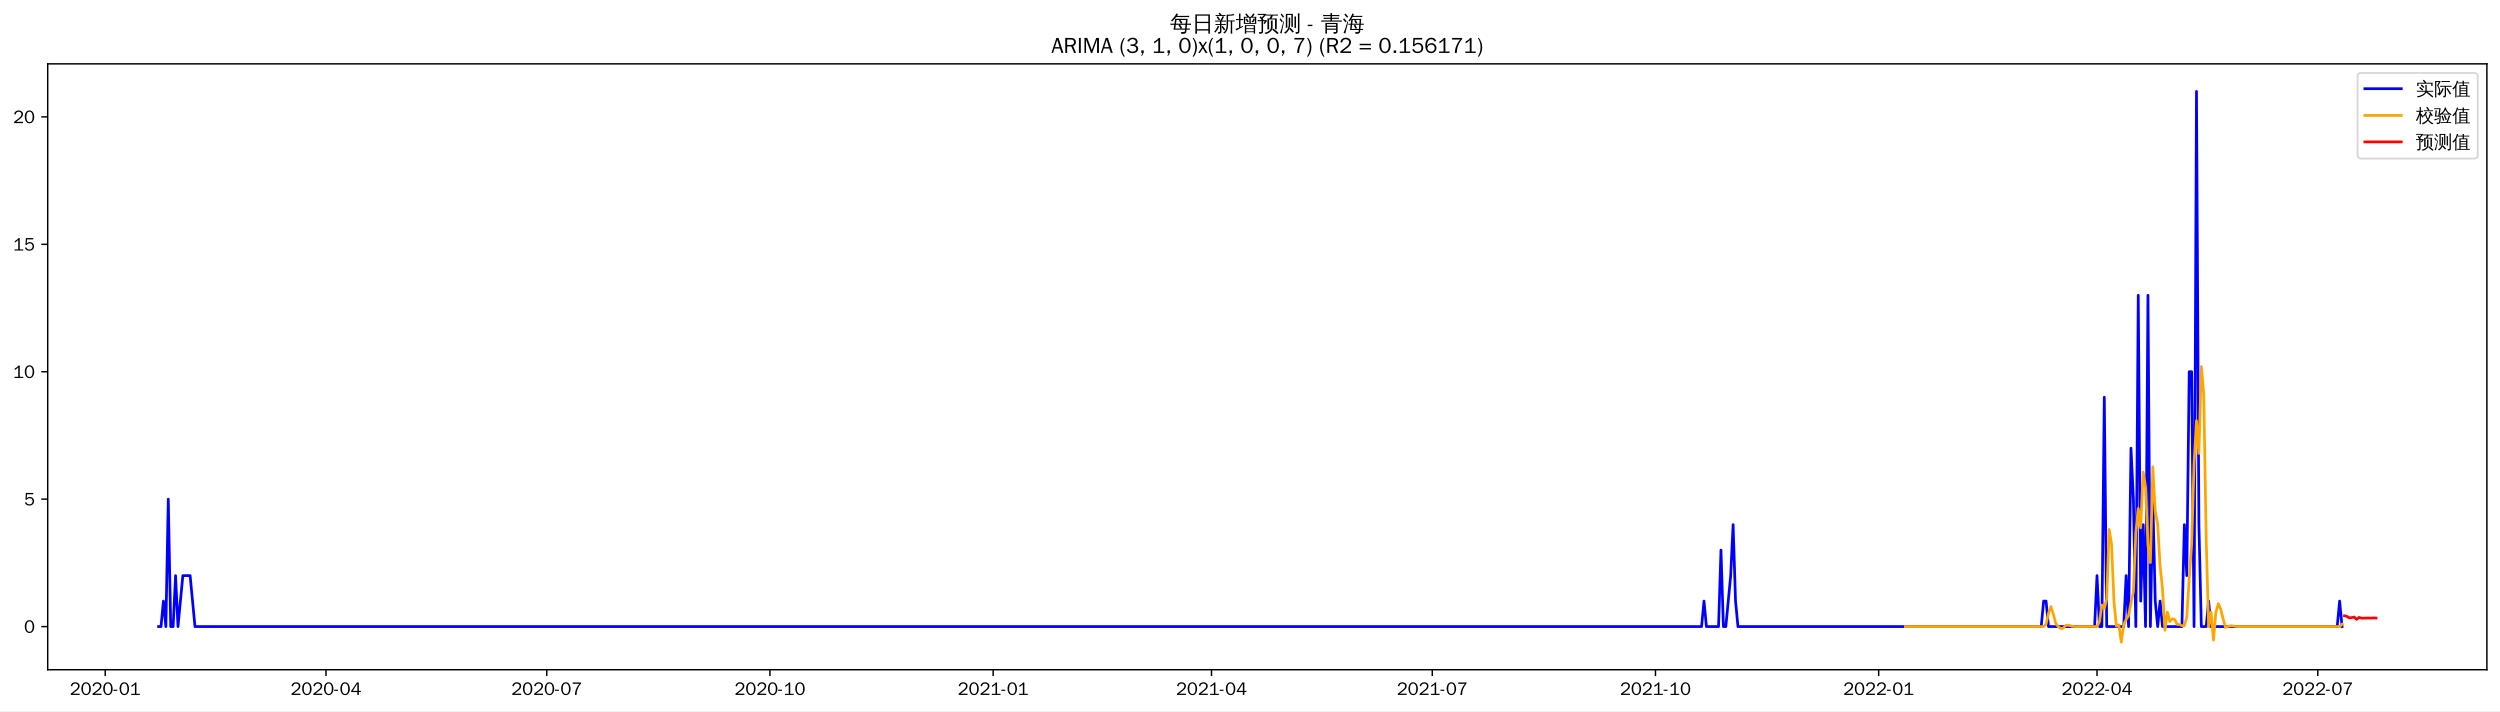
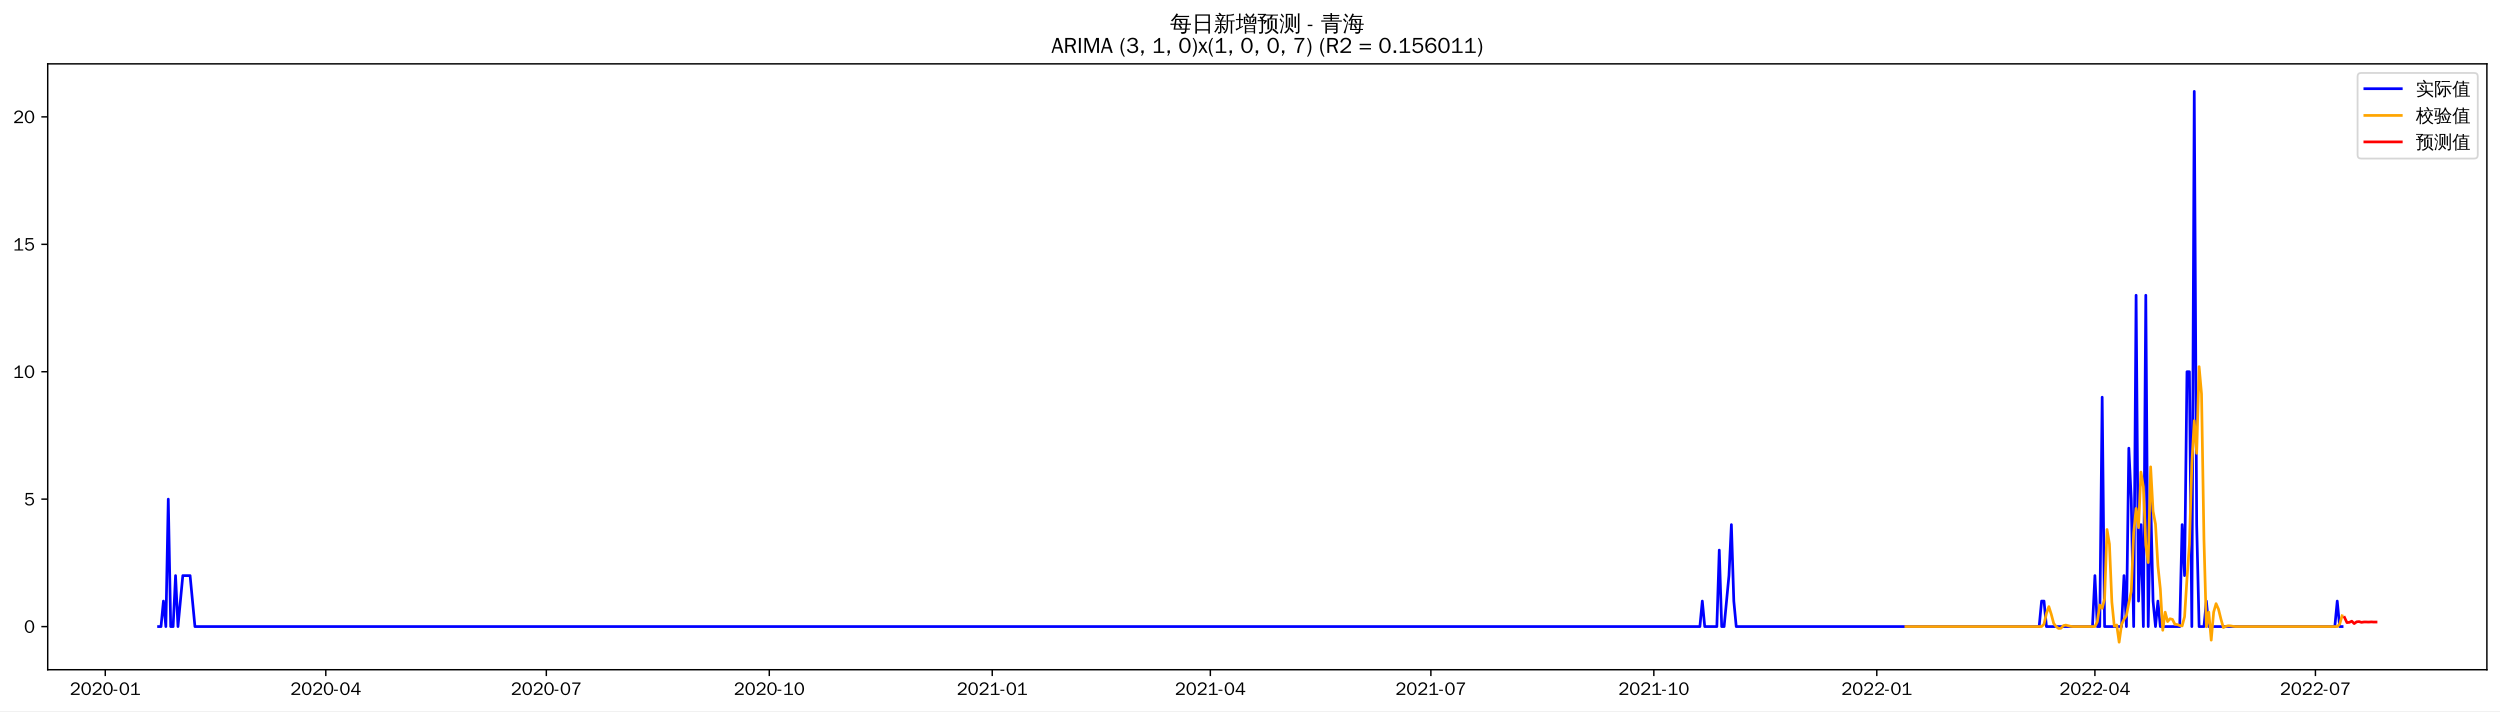
<svg xmlns="http://www.w3.org/2000/svg" xmlns:xlink="http://www.w3.org/1999/xlink" width="1372.594pt" height="390.418pt" viewBox="0 0 1372.594 390.418" version="1.1">
  <defs>
    <style type="text/css">*{stroke-linejoin: round; stroke-linecap: butt}</style>
  </defs>
  <g id="figure_1">
    <g id="patch_1">
      <path d="M 0 390.418  L 1372.594 390.418  L 1372.594 -0  L 0 -0  z " style="fill: #ffffff" />
    </g>
    <g id="axes_1">
      <g id="patch_2">
        <path d="M 26.194 367.701  L 1365.394 367.701  L 1365.394 35.061  L 26.194 35.061  z " style="fill: #ffffff" />
      </g>
      <g id="matplotlib.axis_1">
        <g id="xtick_1">
          <g id="line2d_1">
            <defs>
-               <path id="m116f54999b" d="M 0 0  L 0 3.5  " style="stroke: #000000; stroke-width: 0.8" />
+               <path id="m287ad4d86f" d="M 0 0  L 0 3.5  " style="stroke: #000000; stroke-width: 0.8" />
            </defs>
            <g>
-               <use xlink:href="#m116f54999b" x="57.762" y="367.701" style="stroke: #000000; stroke-width: 0.8" />
+               <use xlink:href="#m287ad4d86f" x="57.794" y="367.701" style="stroke: #000000; stroke-width: 0.8" />
            </g>
          </g>
          <g id="text_1">
-             <g transform="translate(38.27248 381.5573)scale(0.1 -0.1)">
+             <g transform="translate(38.3045 381.5573)scale(0.1 -0.1)">
              <defs>
                <path id="WenQuanYiZenHei-32" d="M 3488 0  L 369 0  L 369 456  L 2150 1850  Q 2931 2463 2931 3144  Q 2931 3619 2488 3863  Q 2231 4013 1931 4013  Q 1425 4013 1113 3619  Q 894 3356 881 3013  L 369 3169  Q 531 3981 1213 4300  Q 1544 4456 1950 4456  Q 2631 4456 3088 4044  L 3225 3888  L 3350 3706  Q 3481 3444 3481 3144  Q 3481 2313 2519 1569  L 1069 456  L 3488 456  L 3488 0  z " transform="scale(0.015625)" />
                <path id="WenQuanYiZenHei-30" d="M 3581 2175  Q 3581 1288 3169 638  Q 2713 -63 1938 -63  Q 1025 -63 563 831  Q 256 1425 256 2188  Q 256 3188 700 3819  Q 1138 4456 1888 4456  Q 2863 4456 3306 3500  Q 3581 2925 3581 2175  z M 3019 2100  Q 3019 3356 2500 3806  L 2350 3919  Q 2144 4031 1888 4031  Q 1100 4031 888 2956  Q 819 2625 819 2225  Q 819 1013 1338 569  Q 1588 356 1938 356  Q 2675 356 2925 1294  Q 3019 1663 3019 2100  z " transform="scale(0.015625)" />
                <path id="WenQuanYiZenHei-2d" d="M 1363 1444  L 0 1444  L 0 1844  L 1363 1844  L 1363 1444  z " transform="scale(0.015625)" />
                <path id="WenQuanYiZenHei-31" d="M 3556 0  L 488 0  L 488 406  L 1800 406  L 1800 3725  Q 1231 3125 588 2788  L 588 3338  Q 1456 3781 1931 4388  L 2331 4388  L 2331 406  L 3556 406  L 3556 0  z " transform="scale(0.015625)" />
              </defs>
              <use xlink:href="#WenQuanYiZenHei-32" />
              <use xlink:href="#WenQuanYiZenHei-30" x="59.961" />
              <use xlink:href="#WenQuanYiZenHei-32" x="119.922" />
              <use xlink:href="#WenQuanYiZenHei-30" x="179.883" />
              <use xlink:href="#WenQuanYiZenHei-2d" x="239.844" />
              <use xlink:href="#WenQuanYiZenHei-30" x="269.824" />
              <use xlink:href="#WenQuanYiZenHei-31" x="329.785" />
            </g>
          </g>
        </g>
        <g id="xtick_2">
          <g id="line2d_2">
            <g>
-               <use xlink:href="#m116f54999b" x="178.975" y="367.701" style="stroke: #000000; stroke-width: 0.8" />
+               <use xlink:href="#m287ad4d86f" x="178.875" y="367.701" style="stroke: #000000; stroke-width: 0.8" />
            </g>
          </g>
          <g id="text_2">
-             <g transform="translate(159.4851 381.5573)scale(0.1 -0.1)">
+             <g transform="translate(159.3847 381.5573)scale(0.1 -0.1)">
              <defs>
                <path id="WenQuanYiZenHei-34" d="M 3631 1025  L 2913 1025  L 2913 0  L 2381 0  L 2381 1025  L 219 1025  L 219 1388  L 2225 4388  L 2913 4388  L 2913 1444  L 3631 1444  L 3631 1025  z M 2381 1444  L 2381 3963  L 788 1444  L 2381 1444  z " transform="scale(0.015625)" />
              </defs>
              <use xlink:href="#WenQuanYiZenHei-32" />
              <use xlink:href="#WenQuanYiZenHei-30" x="59.961" />
              <use xlink:href="#WenQuanYiZenHei-32" x="119.922" />
              <use xlink:href="#WenQuanYiZenHei-30" x="179.883" />
              <use xlink:href="#WenQuanYiZenHei-2d" x="239.844" />
              <use xlink:href="#WenQuanYiZenHei-30" x="269.824" />
              <use xlink:href="#WenQuanYiZenHei-34" x="329.785" />
            </g>
          </g>
        </g>
        <g id="xtick_3">
          <g id="line2d_3">
            <g>
-               <use xlink:href="#m116f54999b" x="300.188" y="367.701" style="stroke: #000000; stroke-width: 0.8" />
+               <use xlink:href="#m287ad4d86f" x="299.955" y="367.701" style="stroke: #000000; stroke-width: 0.8" />
            </g>
          </g>
          <g id="text_3">
-             <g transform="translate(280.6978 381.5573)scale(0.1 -0.1)">
+             <g transform="translate(280.4649 381.5573)scale(0.1 -0.1)">
              <defs>
                <path id="WenQuanYiZenHei-37" d="M 3400 4056  Q 1838 2175 1838 0  L 1275 0  Q 1269 1438 2056 2825  Q 2381 3400 2825 3913  L 444 3913  L 500 4388  L 3400 4388  L 3400 4056  z " transform="scale(0.015625)" />
              </defs>
              <use xlink:href="#WenQuanYiZenHei-32" />
              <use xlink:href="#WenQuanYiZenHei-30" x="59.961" />
              <use xlink:href="#WenQuanYiZenHei-32" x="119.922" />
              <use xlink:href="#WenQuanYiZenHei-30" x="179.883" />
              <use xlink:href="#WenQuanYiZenHei-2d" x="239.844" />
              <use xlink:href="#WenQuanYiZenHei-30" x="269.824" />
              <use xlink:href="#WenQuanYiZenHei-37" x="329.785" />
            </g>
          </g>
        </g>
        <g id="xtick_4">
          <g id="line2d_4">
            <g>
-               <use xlink:href="#m116f54999b" x="422.732" y="367.701" style="stroke: #000000; stroke-width: 0.8" />
+               <use xlink:href="#m287ad4d86f" x="422.365" y="367.701" style="stroke: #000000; stroke-width: 0.8" />
            </g>
          </g>
          <g id="text_4">
-             <g transform="translate(403.2424 381.5573)scale(0.1 -0.1)">
+             <g transform="translate(402.8756 381.5573)scale(0.1 -0.1)">
              <use xlink:href="#WenQuanYiZenHei-32" />
              <use xlink:href="#WenQuanYiZenHei-30" x="59.961" />
              <use xlink:href="#WenQuanYiZenHei-32" x="119.922" />
              <use xlink:href="#WenQuanYiZenHei-30" x="179.883" />
              <use xlink:href="#WenQuanYiZenHei-2d" x="239.844" />
              <use xlink:href="#WenQuanYiZenHei-31" x="269.824" />
              <use xlink:href="#WenQuanYiZenHei-30" x="329.785" />
            </g>
          </g>
        </g>
        <g id="xtick_5">
          <g id="line2d_5">
            <g>
-               <use xlink:href="#m116f54999b" x="545.277" y="367.701" style="stroke: #000000; stroke-width: 0.8" />
+               <use xlink:href="#m287ad4d86f" x="544.776" y="367.701" style="stroke: #000000; stroke-width: 0.8" />
            </g>
          </g>
          <g id="text_5">
-             <g transform="translate(525.7871 381.5573)scale(0.1 -0.1)">
+             <g transform="translate(525.2863 381.5573)scale(0.1 -0.1)">
              <use xlink:href="#WenQuanYiZenHei-32" />
              <use xlink:href="#WenQuanYiZenHei-30" x="59.961" />
              <use xlink:href="#WenQuanYiZenHei-32" x="119.922" />
              <use xlink:href="#WenQuanYiZenHei-31" x="179.883" />
              <use xlink:href="#WenQuanYiZenHei-2d" x="239.844" />
              <use xlink:href="#WenQuanYiZenHei-30" x="269.824" />
              <use xlink:href="#WenQuanYiZenHei-31" x="329.785" />
            </g>
          </g>
        </g>
        <g id="xtick_6">
          <g id="line2d_6">
            <g>
-               <use xlink:href="#m116f54999b" x="665.158" y="367.701" style="stroke: #000000; stroke-width: 0.8" />
+               <use xlink:href="#m287ad4d86f" x="664.526" y="367.701" style="stroke: #000000; stroke-width: 0.8" />
            </g>
          </g>
          <g id="text_6">
-             <g transform="translate(645.6677 381.5573)scale(0.1 -0.1)">
+             <g transform="translate(645.0359 381.5573)scale(0.1 -0.1)">
              <use xlink:href="#WenQuanYiZenHei-32" />
              <use xlink:href="#WenQuanYiZenHei-30" x="59.961" />
              <use xlink:href="#WenQuanYiZenHei-32" x="119.922" />
              <use xlink:href="#WenQuanYiZenHei-31" x="179.883" />
              <use xlink:href="#WenQuanYiZenHei-2d" x="239.844" />
              <use xlink:href="#WenQuanYiZenHei-30" x="269.824" />
              <use xlink:href="#WenQuanYiZenHei-34" x="329.785" />
            </g>
          </g>
        </g>
        <g id="xtick_7">
          <g id="line2d_7">
            <g>
-               <use xlink:href="#m116f54999b" x="786.37" y="367.701" style="stroke: #000000; stroke-width: 0.8" />
+               <use xlink:href="#m287ad4d86f" x="785.606" y="367.701" style="stroke: #000000; stroke-width: 0.8" />
            </g>
          </g>
          <g id="text_7">
-             <g transform="translate(766.8804 381.5573)scale(0.1 -0.1)">
+             <g transform="translate(766.1161 381.5573)scale(0.1 -0.1)">
              <use xlink:href="#WenQuanYiZenHei-32" />
              <use xlink:href="#WenQuanYiZenHei-30" x="59.961" />
              <use xlink:href="#WenQuanYiZenHei-32" x="119.922" />
              <use xlink:href="#WenQuanYiZenHei-31" x="179.883" />
              <use xlink:href="#WenQuanYiZenHei-2d" x="239.844" />
              <use xlink:href="#WenQuanYiZenHei-30" x="269.824" />
              <use xlink:href="#WenQuanYiZenHei-37" x="329.785" />
            </g>
          </g>
        </g>
        <g id="xtick_8">
          <g id="line2d_8">
            <g>
-               <use xlink:href="#m116f54999b" x="908.915" y="367.701" style="stroke: #000000; stroke-width: 0.8" />
+               <use xlink:href="#m287ad4d86f" x="908.017" y="367.701" style="stroke: #000000; stroke-width: 0.8" />
            </g>
          </g>
          <g id="text_8">
-             <g transform="translate(889.4251 381.5573)scale(0.1 -0.1)">
+             <g transform="translate(888.5269 381.5573)scale(0.1 -0.1)">
              <use xlink:href="#WenQuanYiZenHei-32" />
              <use xlink:href="#WenQuanYiZenHei-30" x="59.961" />
              <use xlink:href="#WenQuanYiZenHei-32" x="119.922" />
              <use xlink:href="#WenQuanYiZenHei-31" x="179.883" />
              <use xlink:href="#WenQuanYiZenHei-2d" x="239.844" />
              <use xlink:href="#WenQuanYiZenHei-31" x="269.824" />
              <use xlink:href="#WenQuanYiZenHei-30" x="329.785" />
            </g>
          </g>
        </g>
        <g id="xtick_9">
          <g id="line2d_9">
            <g>
-               <use xlink:href="#m116f54999b" x="1031.46" y="367.701" style="stroke: #000000; stroke-width: 0.8" />
+               <use xlink:href="#m287ad4d86f" x="1030.427" y="367.701" style="stroke: #000000; stroke-width: 0.8" />
            </g>
          </g>
          <g id="text_9">
-             <g transform="translate(1011.97 381.5573)scale(0.1 -0.1)">
+             <g transform="translate(1010.938 381.5573)scale(0.1 -0.1)">
              <use xlink:href="#WenQuanYiZenHei-32" />
              <use xlink:href="#WenQuanYiZenHei-30" x="59.961" />
              <use xlink:href="#WenQuanYiZenHei-32" x="119.922" />
              <use xlink:href="#WenQuanYiZenHei-32" x="179.883" />
              <use xlink:href="#WenQuanYiZenHei-2d" x="239.844" />
              <use xlink:href="#WenQuanYiZenHei-30" x="269.824" />
              <use xlink:href="#WenQuanYiZenHei-31" x="329.785" />
            </g>
          </g>
        </g>
        <g id="xtick_10">
          <g id="line2d_10">
            <g>
-               <use xlink:href="#m116f54999b" x="1151.34" y="367.701" style="stroke: #000000; stroke-width: 0.8" />
+               <use xlink:href="#m287ad4d86f" x="1150.177" y="367.701" style="stroke: #000000; stroke-width: 0.8" />
            </g>
          </g>
          <g id="text_10">
-             <g transform="translate(1131.85 381.5573)scale(0.1 -0.1)">
+             <g transform="translate(1130.687 381.5573)scale(0.1 -0.1)">
              <use xlink:href="#WenQuanYiZenHei-32" />
              <use xlink:href="#WenQuanYiZenHei-30" x="59.961" />
              <use xlink:href="#WenQuanYiZenHei-32" x="119.922" />
              <use xlink:href="#WenQuanYiZenHei-32" x="179.883" />
              <use xlink:href="#WenQuanYiZenHei-2d" x="239.844" />
              <use xlink:href="#WenQuanYiZenHei-30" x="269.824" />
              <use xlink:href="#WenQuanYiZenHei-34" x="329.785" />
            </g>
          </g>
        </g>
        <g id="xtick_11">
          <g id="line2d_11">
            <g>
-               <use xlink:href="#m116f54999b" x="1272.553" y="367.701" style="stroke: #000000; stroke-width: 0.8" />
+               <use xlink:href="#m287ad4d86f" x="1271.257" y="367.701" style="stroke: #000000; stroke-width: 0.8" />
            </g>
          </g>
          <g id="text_11">
-             <g transform="translate(1253.063 381.5573)scale(0.1 -0.1)">
+             <g transform="translate(1251.767 381.5573)scale(0.1 -0.1)">
              <use xlink:href="#WenQuanYiZenHei-32" />
              <use xlink:href="#WenQuanYiZenHei-30" x="59.961" />
              <use xlink:href="#WenQuanYiZenHei-32" x="119.922" />
              <use xlink:href="#WenQuanYiZenHei-32" x="179.883" />
              <use xlink:href="#WenQuanYiZenHei-2d" x="239.844" />
              <use xlink:href="#WenQuanYiZenHei-30" x="269.824" />
              <use xlink:href="#WenQuanYiZenHei-37" x="329.785" />
            </g>
          </g>
        </g>
      </g>
      <g id="matplotlib.axis_2">
        <g id="ytick_1">
          <g id="line2d_12">
            <defs>
-               <path id="mc2b84620db" d="M 0 0  L -3.5 0  " style="stroke: #000000; stroke-width: 0.8" />
+               <path id="me80c354bce" d="M 0 0  L -3.5 0  " style="stroke: #000000; stroke-width: 0.8" />
            </defs>
            <g>
-               <use xlink:href="#mc2b84620db" x="26.194" y="344.018" style="stroke: #000000; stroke-width: 0.8" />
+               <use xlink:href="#me80c354bce" x="26.194" y="344.014" style="stroke: #000000; stroke-width: 0.8" />
            </g>
          </g>
          <g id="text_12">
-             <g transform="translate(13.19688 347.4458)scale(0.1 -0.1)">
+             <g transform="translate(13.19688 347.4418)scale(0.1 -0.1)">
              <use xlink:href="#WenQuanYiZenHei-30" />
            </g>
          </g>
        </g>
        <g id="ytick_2">
          <g id="line2d_13">
            <g>
-               <use xlink:href="#mc2b84620db" x="26.194" y="274.057" style="stroke: #000000; stroke-width: 0.8" />
+               <use xlink:href="#me80c354bce" x="26.194" y="274.053" style="stroke: #000000; stroke-width: 0.8" />
            </g>
          </g>
          <g id="text_13">
-             <g transform="translate(13.19688 277.4847)scale(0.1 -0.1)">
+             <g transform="translate(13.19688 277.4816)scale(0.1 -0.1)">
              <defs>
                <path id="WenQuanYiZenHei-35" d="M 3531 1488  Q 3531 688 2913 250  Q 2456 -63 1844 -63  Q 1175 -63 706 350  Q 413 613 306 975  L 781 1131  Q 1000 538 1569 406  Q 1706 369 1856 369  Q 2550 369 2850 869  Q 3000 1131 3000 1494  Q 3000 2056 2581 2356  Q 2319 2538 1969 2538  Q 1400 2538 1031 2075  Q 981 2013 938 1938  L 500 2031  L 644 4388  L 3244 4388  L 3200 3919  L 1044 3919  L 950 2500  Q 1431 2975 2006 2975  Q 2713 2975 3163 2475  Q 3531 2063 3531 1488  z " transform="scale(0.015625)" />
              </defs>
              <use xlink:href="#WenQuanYiZenHei-35" />
            </g>
          </g>
        </g>
        <g id="ytick_3">
          <g id="line2d_14">
            <g>
-               <use xlink:href="#mc2b84620db" x="26.194" y="204.095" style="stroke: #000000; stroke-width: 0.8" />
+               <use xlink:href="#me80c354bce" x="26.194" y="204.093" style="stroke: #000000; stroke-width: 0.8" />
            </g>
          </g>
          <g id="text_14">
-             <g transform="translate(7.2 207.5236)scale(0.1 -0.1)">
+             <g transform="translate(7.2 207.5215)scale(0.1 -0.1)">
              <use xlink:href="#WenQuanYiZenHei-31" />
              <use xlink:href="#WenQuanYiZenHei-30" x="59.961" />
            </g>
          </g>
        </g>
        <g id="ytick_4">
          <g id="line2d_15">
            <g>
-               <use xlink:href="#mc2b84620db" x="26.194" y="134.134" style="stroke: #000000; stroke-width: 0.8" />
+               <use xlink:href="#me80c354bce" x="26.194" y="134.133" style="stroke: #000000; stroke-width: 0.8" />
            </g>
          </g>
          <g id="text_15">
-             <g transform="translate(7.2 137.5624)scale(0.1 -0.1)">
+             <g transform="translate(7.2 137.5613)scale(0.1 -0.1)">
              <use xlink:href="#WenQuanYiZenHei-31" />
              <use xlink:href="#WenQuanYiZenHei-35" x="59.961" />
            </g>
          </g>
        </g>
        <g id="ytick_5">
          <g id="line2d_16">
            <g>
-               <use xlink:href="#mc2b84620db" x="26.194" y="64.173" style="stroke: #000000; stroke-width: 0.8" />
+               <use xlink:href="#me80c354bce" x="26.194" y="64.173" style="stroke: #000000; stroke-width: 0.8" />
            </g>
          </g>
          <g id="text_16">
-             <g transform="translate(7.2 67.60135)scale(0.1 -0.1)">
+             <g transform="translate(7.2 67.60116)scale(0.1 -0.1)">
              <use xlink:href="#WenQuanYiZenHei-32" />
              <use xlink:href="#WenQuanYiZenHei-30" x="59.961" />
            </g>
          </g>
        </g>
      </g>
      <g id="line2d_17">
-         <path d="M 87.066 344.018  L 88.398 344.018  L 89.73 330.025  L 91.062 344.018  L 92.395 274.057  L 93.727 344.018  L 95.059 344.018  L 96.391 316.033  L 97.723 344.018  L 100.387 316.033  L 104.383 316.033  L 107.047 344.018  L 934.223 344.018  L 935.555 330.025  L 936.887 344.018  L 943.547 344.018  L 944.879 302.041  L 946.211 344.018  L 947.543 344.018  L 950.207 316.033  L 951.539 288.049  L 952.871 330.025  L 954.203 344.018  L 1120.704 344.018  L 1122.036 330.025  L 1123.368 330.025  L 1124.7 344.018  L 1150.008 344.018  L 1151.34 316.033  L 1152.672 344.018  L 1154.004 344.018  L 1155.336 218.088  L 1156.668 344.018  L 1165.992 344.018  L 1167.324 316.033  L 1168.656 344.018  L 1169.988 246.072  L 1171.32 274.057  L 1172.652 344.018  L 1173.984 162.119  L 1175.316 330.025  L 1176.648 288.049  L 1177.98 344.018  L 1179.312 162.119  L 1180.644 344.018  L 1181.976 274.057  L 1183.308 330.025  L 1184.64 344.018  L 1185.972 330.025  L 1187.304 344.018  L 1197.96 344.018  L 1199.292 288.049  L 1200.624 316.033  L 1201.956 204.095  L 1203.288 204.095  L 1204.62 344.018  L 1205.952 50.181  L 1207.284 288.049  L 1208.617 344.018  L 1211.281 344.018  L 1212.613 330.025  L 1213.945 344.018  L 1283.209 344.018  L 1284.541 330.025  L 1285.873 344.018  L 1285.873 344.018  " clip-path="url(#p5e2717c77d)" style="fill: none; stroke: #0000ff; stroke-width: 1.5; stroke-linecap: square" />
+         <path d="M 87.066 344.014  L 88.397 344.014  L 89.728 330.022  L 91.058 344.014  L 92.389 274.053  L 93.719 344.014  L 95.05 344.014  L 96.38 316.03  L 97.711 344.014  L 100.372 316.03  L 104.364 316.03  L 107.025 344.014  L 933.297 344.014  L 934.628 330.022  L 935.958 344.014  L 942.611 344.014  L 943.942 302.038  L 945.272 344.014  L 946.603 344.014  L 949.264 316.03  L 950.594 288.046  L 951.925 330.022  L 953.255 344.014  L 1119.574 344.014  L 1120.905 330.022  L 1122.235 330.022  L 1123.566 344.014  L 1148.847 344.014  L 1150.177 316.03  L 1151.508 344.014  L 1152.838 344.014  L 1154.169 218.085  L 1155.499 344.014  L 1164.813 344.014  L 1166.144 316.03  L 1167.474 344.014  L 1168.805 246.069  L 1170.135 274.053  L 1171.466 344.014  L 1172.796 162.117  L 1174.127 330.022  L 1175.458 288.046  L 1176.788 344.014  L 1178.119 162.117  L 1179.449 344.014  L 1180.78 274.053  L 1182.11 330.022  L 1183.441 344.014  L 1184.771 330.022  L 1186.102 344.014  L 1196.746 344.014  L 1198.077 288.046  L 1199.407 316.03  L 1200.738 204.093  L 1202.069 204.093  L 1203.399 344.014  L 1204.73 50.181  L 1206.06 288.046  L 1207.391 344.014  L 1210.052 344.014  L 1211.382 330.022  L 1212.713 344.014  L 1281.902 344.014  L 1283.232 330.022  L 1284.563 344.014  L 1285.893 344.014  L 1285.893 344.014  " clip-path="url(#p33cb8a8ecb)" style="fill: none; stroke: #0000ff; stroke-width: 1.5; stroke-linecap: square" />
      </g>
      <g id="line2d_18">
-         <path d="M 1046.112 344.018  L 1122.036 344.018  L 1123.368 342.706  L 1124.7 336.779  L 1126.032 333.058  L 1127.364 337.264  L 1128.696 342.296  L 1130.028 344.018  L 1131.36 345.052  L 1132.692 344.955  L 1134.024 343.483  L 1135.356 343.208  L 1138.02 343.89  L 1139.352 344.018  L 1151.34 344.018  L 1152.672 341.394  L 1154.004 332.165  L 1155.336 333.952  L 1156.668 328.77  L 1158 290.68  L 1159.332 298.723  L 1160.664 330.594  L 1161.996 343.824  L 1163.328 343.142  L 1164.66 352.581  L 1165.992 342.891  L 1167.324 340.076  L 1168.656 338.047  L 1169.988 331.02  L 1171.32 324.77  L 1172.652 292.531  L 1173.984 279.156  L 1175.316 289.752  L 1176.648 259.124  L 1177.98 267.224  L 1179.312 299.265  L 1180.644 308.861  L 1181.976 256.284  L 1183.308 280.683  L 1184.64 287.72  L 1185.972 310.637  L 1187.304 323.405  L 1188.636 346.036  L 1189.968 336.109  L 1191.3 341.264  L 1192.632 339.731  L 1193.964 340.077  L 1195.296 342.754  L 1196.628 342.913  L 1197.96 343.452  L 1199.292 343.646  L 1200.624 338.644  L 1201.956 317.688  L 1203.288 298.916  L 1204.62 254.685  L 1205.952 230.983  L 1207.284 248.931  L 1208.617 201.239  L 1209.949 216.304  L 1211.281 296.135  L 1212.613 344.141  L 1213.945 336.103  L 1215.277 351.454  L 1216.609 336.094  L 1217.941 331.438  L 1219.273 334.454  L 1220.605 339.858  L 1221.937 344.543  L 1223.269 343.921  L 1224.601 343.58  L 1225.933 343.646  L 1227.265 343.89  L 1228.597 344.018  L 1284.541 344.018  L 1285.873 342.706  L 1285.873 342.706  " clip-path="url(#p5e2717c77d)" style="fill: none; stroke: #ffa500; stroke-width: 1.5; stroke-linecap: square" />
+         <path d="M 1046.394 344.014  L 1120.905 344.014  L 1122.235 342.701  L 1123.566 336.78  L 1124.897 333.058  L 1126.227 337.255  L 1127.558 342.29  L 1128.888 344.014  L 1130.219 345.048  L 1131.549 344.951  L 1132.88 343.479  L 1134.21 343.204  L 1136.872 343.886  L 1138.202 344.014  L 1150.177 344.014  L 1151.508 341.389  L 1152.838 332.171  L 1154.169 333.945  L 1155.499 328.754  L 1156.83 290.721  L 1158.16 298.706  L 1159.491 330.566  L 1160.821 343.82  L 1162.152 343.138  L 1163.483 352.581  L 1164.813 342.885  L 1166.144 340.073  L 1167.474 338.039  L 1168.805 331.023  L 1170.135 324.759  L 1171.466 292.554  L 1172.796 279.167  L 1174.127 289.714  L 1175.458 259.172  L 1176.788 267.205  L 1178.119 299.248  L 1179.449 308.842  L 1180.78 256.333  L 1182.11 280.663  L 1183.441 287.7  L 1184.771 310.633  L 1186.102 323.381  L 1187.432 346.038  L 1188.763 336.101  L 1190.094 341.261  L 1191.424 339.724  L 1192.755 340.07  L 1194.085 342.749  L 1195.416 342.907  L 1196.746 343.448  L 1198.077 343.641  L 1199.407 338.637  L 1200.738 317.703  L 1202.069 298.911  L 1203.399 254.711  L 1204.73 231.01  L 1206.06 248.872  L 1207.391 201.312  L 1208.721 216.292  L 1210.052 296.072  L 1211.382 344.129  L 1212.713 336.098  L 1214.044 351.464  L 1215.374 336.083  L 1216.705 331.431  L 1218.035 334.445  L 1219.366 339.847  L 1220.696 344.538  L 1222.027 343.917  L 1223.357 343.576  L 1224.688 343.641  L 1226.018 343.886  L 1227.349 344.014  L 1283.232 344.014  L 1284.563 342.701  L 1285.893 338.092  L 1285.893 338.092  " clip-path="url(#p33cb8a8ecb)" style="fill: none; stroke: #ffa500; stroke-width: 1.5; stroke-linecap: square" />
      </g>
      <g id="line2d_19">
-         <path d="M 1287.205 338.091  L 1288.537 338.429  L 1289.869 339.262  L 1291.201 339.073  L 1292.533 338.801  L 1293.865 340.071  L 1295.197 338.978  L 1296.529 339.389  L 1297.861 339.388  L 1299.193 339.325  L 1300.525 339.332  L 1301.857 339.356  L 1303.189 339.262  L 1304.521 339.342  " clip-path="url(#p5e2717c77d)" style="fill: none; stroke: #ff0000; stroke-width: 1.5; stroke-linecap: square" />
+         <path d="M 1287.224 338.979  L 1288.554 341.817  L 1289.885 341.677  L 1291.216 341.054  L 1292.546 342.371  L 1293.877 341.399  L 1295.207 341.283  L 1296.538 341.695  L 1297.868 341.497  L 1299.199 341.492  L 1300.529 341.542  L 1301.86 341.447  L 1303.19 341.516  L 1304.521 341.525  " clip-path="url(#p33cb8a8ecb)" style="fill: none; stroke: #ff0000; stroke-width: 1.5; stroke-linecap: square" />
      </g>
      <g id="patch_3">
        <path d="M 26.194 367.701  L 26.194 35.061  " style="fill: none; stroke: #000000; stroke-width: 0.8; stroke-linejoin: miter; stroke-linecap: square" />
      </g>
      <g id="patch_4">
        <path d="M 1365.394 367.701  L 1365.394 35.061  " style="fill: none; stroke: #000000; stroke-width: 0.8; stroke-linejoin: miter; stroke-linecap: square" />
      </g>
      <g id="patch_5">
        <path d="M 26.194 367.701  L 1365.394 367.701  " style="fill: none; stroke: #000000; stroke-width: 0.8; stroke-linejoin: miter; stroke-linecap: square" />
      </g>
      <g id="patch_6">
        <path d="M 26.194 35.061  L 1365.394 35.061  " style="fill: none; stroke: #000000; stroke-width: 0.8; stroke-linejoin: miter; stroke-linecap: square" />
      </g>
      <g id="text_17">
        <g transform="translate(642.3966 17.04188)scale(0.12 -0.12)">
          <defs>
            <path id="WenQuanYiZenHei-6bcf" d="M 6138 2181  Q 6113 1988 6138 1800  Q 5788 1819 5438 1819  L 4975 1819  L 4863 738  L 5806 738  L 5806 394  L 4831 394  L 4775 -144  Q 4719 -563 4350 -725  Q 4013 -856 3550 -825  L 3288 -819  Q 3331 -663 3275 -519  Q 3219 -375 3113 -288  Q 3381 -313 3759 -303  Q 4138 -294 4231 -238  Q 4338 -163 4350 88  L 4381 394  L 1025 394  L 1244 1819  L 813 1819  Q 463 1819 113 1800  Q 138 1988 113 2181  Q 463 2163 813 2163  L 1294 2163  L 1488 3431  L 1488 3581  L 1506 3581  L 1513 3613  L 1713 3581  L 5156 3581  L 5013 2163  L 5438 2163  Q 5788 2163 6138 2181  z M 5588 4463  Q 5569 4269 5588 4081  Q 5244 4100 4894 4100  L 1813 4100  Q 1344 3463 606 2788  Q 481 2988 256 3069  Q 744 3494 1116 3972  Q 1488 4450 1919 5181  Q 2119 5044 2344 4950  Q 2213 4688 2050 4444  L 4894 4444  Q 5238 4444 5588 4463  z M 2844 3238  L 1906 3238  L 1744 2163  L 3244 2163  L 2581 3038  L 2844 3238  z M 3250 2163  L 4563 2163  L 4669 3238  L 3044 3238  L 3638 2456  L 3250 2163  z M 2944 1819  Q 3275 1394 3550 938  L 3213 738  L 4419 738  L 4525 1819  L 2944 1819  z M 2656 1819  L 1694 1819  L 1525 738  L 3094 738  Q 2806 1219 2450 1650  L 2656 1819  z " transform="scale(0.015625)" />
            <path id="WenQuanYiZenHei-65e5" d="M 1494 -775  Q 1244 -750 988 -775  Q 1013 -313 1013 156  L 1013 4875  L 5269 4875  L 5269 -763  L 4813 -763  L 4813 156  L 1469 156  Q 1469 -313 1494 -775  z M 4813 2700  L 4813 4500  L 1469 4500  L 1469 2700  L 4813 2700  z M 4813 531  L 4813 2325  L 1469 2325  L 1469 531  L 4813 531  z " transform="scale(0.015625)" />
            <path id="WenQuanYiZenHei-65b0" d="M 5419 -763  Q 5188 -738 4963 -763  Q 4981 -344 4981 75  L 4981 2819  L 4188 2819  L 4188 1706  Q 4188 63 3163 -738  Q 3019 -519 2769 -469  Q 3769 131 3769 1706  L 3769 4769  L 3875 4769  L 3844 4831  L 4294 4781  Q 4438 4769 4894 4816  Q 5350 4863 5512 4931  Q 5675 5000 5763 5094  Q 5850 4881 5981 4694  Q 5713 4544 5263 4519  L 4188 4438  L 4188 3100  L 5563 3100  Q 5850 3100 6131 3113  Q 6119 2956 6131 2806  L 5394 2819  L 5394 75  Q 5394 -344 5419 -763  z M 2981 213  Q 2656 744 2256 1225  L 2606 1513  Q 3025 1006 3369 450  L 2981 213  z M 1169 1525  Q 1375 1419 1594 1363  Q 1281 488 469 -469  Q 331 -300 119 -244  Q 575 263 888 900  Q 1038 1206 1169 1525  z M 1825 6  L 1825 1769  L 1081 1769  Q 794 1769 513 1756  Q 525 1913 513 2063  Q 794 2050 1081 2050  L 1825 2050  L 1825 2775  L 994 2775  Q 706 2775 425 2763  Q 438 2919 425 3075  Q 706 3056 994 3056  L 1825 3056  L 1825 3088  L 1906 3088  Q 2288 3656 2588 4381  Q 2794 4269 3013 4206  Q 2800 3675 2381 3056  L 3013 3056  Q 3294 3056 3581 3075  Q 3563 2919 3581 2763  Q 3294 2775 3013 2775  L 2238 2775  L 2238 2050  L 2925 2050  Q 3206 2050 3494 2063  Q 3475 1913 3494 1756  Q 3206 1769 2925 1769  L 2238 1769  L 2238 -156  Q 2238 -413 2075 -581  Q 1844 -794 1306 -794  Q 1363 -519 1188 -288  Q 1338 -313 1534 -316  Q 1731 -319 1778 -278  Q 1825 -238 1825 6  z M 1875 3388  L 1500 3131  L 825 4088  L 1200 4350  L 1875 3388  z M 3419 4713  Q 3400 4563 3419 4406  Q 3131 4419 2850 4419  L 1125 4419  Q 838 4419 556 4406  Q 569 4563 556 4713  Q 838 4700 1125 4700  L 1763 4700  L 1388 5088  L 1719 5406  L 2288 4813  L 2175 4700  L 2850 4700  Q 3131 4700 3419 4713  z " transform="scale(0.015625)" />
            <path id="WenQuanYiZenHei-589e" d="M 3138 -769  Q 2913 -744 2688 -769  Q 2706 -356 2706 56  L 2706 1719  L 5706 1719  L 5706 -756  L 5300 -756  L 5300 -338  L 3119 -338  Q 3125 -550 3138 -769  z M 5113 3569  Q 5344 3606 5563 3688  Q 5669 3175 5256 2694  Q 5113 2519 4975 2506  Q 4831 2725 4588 2813  Q 4806 2831 4997 3068  Q 5188 3306 5113 3569  z M 3850 2763  L 3469 2538  L 2925 3456  L 3313 3681  L 3850 2763  z M 2400 2100  Q 2469 3138 2400 4175  L 3413 4175  Q 3138 4550 2825 4888  L 3156 5194  Q 3581 4725 3938 4206  L 3900 4175  L 4456 4175  Q 4863 4575 5131 5163  Q 5325 5044 5538 4975  Q 5369 4575 5013 4175  L 6056 4175  Q 5981 3138 6056 2100  L 2400 2100  z M 5300 806  L 5300 1450  L 3113 1450  Q 3113 1125 3113 806  L 5300 806  z M 5300 563  L 3113 563  L 3113 -94  L 5300 -94  L 5300 563  z M 4431 3913  L 4431 2363  L 5650 2363  L 5650 3913  L 4756 3913  L 4700 3856  Q 4681 3888 4656 3913  L 4431 3913  z M 4025 3913  L 2806 3913  L 2806 2363  L 4025 2363  L 4025 3913  z M -31 625  Q 506 763 1006 975  L 1006 3206  L 669 3206  Q 369 3206 75 3188  Q 94 3356 75 3531  Q 369 3513 669 3513  L 1006 3513  L 1006 4263  Q 1006 4700 981 5131  Q 1206 5106 1431 5131  Q 1413 4700 1413 4263  L 1413 3513  L 2238 3531  Q 2219 3356 2238 3188  L 1413 3206  L 1413 1163  L 2150 1531  L 2194 1256  Q 1269 775 813 519  L 194 144  Q 138 438 -31 625  z " transform="scale(0.015625)" />
            <path id="WenQuanYiZenHei-9884" d="M 1206 19  L 1206 2888  L 669 2888  Q 356 2888 50 2869  Q 63 3044 50 3213  Q 363 3194 669 3194  L 1250 3194  Q 950 3631 606 4031  L 963 4338  L 1263 3975  L 1913 4719  L 731 4719  Q 419 4719 106 4706  Q 125 4875 106 5044  Q 419 5031 731 5031  L 2481 5031  L 2544 4663  Q 2394 4613 2256 4466  Q 2119 4319 1525 3631  Q 1656 3444 1788 3250  L 1700 3194  L 2700 3194  L 2763 2825  Q 2656 2819 2613 2763  L 2100 2038  L 1750 2288  L 2175 2888  L 1638 2888  L 1638 -150  Q 1638 -525 1363 -669  Q 1075 -819 525 -813  Q 594 -513 388 -294  Q 575 -313 837 -316  Q 1100 -319 1153 -272  Q 1206 -225 1206 19  z M 5813 -888  Q 5100 -225 4306 375  L 4669 719  Q 5481 106 6219 -575  L 5813 -888  z M 2375 -906  Q 2294 -631 2025 -506  Q 2769 -431 3353 19  Q 3938 469 3938 1069  L 3938 2200  Q 3938 2625 3913 3050  Q 4188 3025 4456 3050  Q 4431 2625 4431 2200  L 4431 1069  Q 4431 681 4225 319  Q 3644 -606 2375 -906  z M 3444 488  Q 3169 513 2894 488  Q 2919 913 2919 1338  L 2919 3675  Q 3219 3675 3525 3675  Q 3750 4013 3931 4525  L 3238 4525  Q 2888 4525 2538 4513  Q 2556 4669 2538 4831  Q 2888 4813 3238 4813  L 5313 4813  Q 5663 4813 6006 4831  Q 5988 4669 6006 4513  Q 5663 4525 5313 4525  L 4481 4525  Q 4388 4088 4088 3675  L 5644 3675  L 5644 513  L 5144 513  L 5144 3388  L 3894 3388  L 3875 3363  Q 3863 3375 3844 3388  Q 3631 3388 3413 3388  L 3419 1338  Q 3419 913 3444 488  z " transform="scale(0.015625)" />
            <path id="WenQuanYiZenHei-6d4b" d="M 5450 138  L 5450 4306  Q 5450 4750 5425 5188  Q 5663 5163 5906 5188  Q 5881 4750 5881 4306  L 5881 -38  Q 5888 -569 5519 -719  Q 5194 -831 4825 -813  Q 4894 -519 4694 -281  Q 4869 -306 5094 -309  Q 5319 -313 5384 -256  Q 5450 -200 5450 138  z M 4900 938  Q 4663 963 4419 938  Q 4444 1375 4444 1819  L 4444 3381  Q 4444 3819 4419 4263  Q 4663 4238 4900 4263  Q 4875 3819 4875 3381  L 4875 1819  Q 4875 1375 4900 938  z M 2750 2025  L 2750 3038  Q 2750 3481 2725 3919  Q 2963 3894 3206 3919  Q 3181 3481 3181 3038  L 3181 2025  Q 3181 1263 2919 625  L 3231 956  Q 3781 431 4256 -150  L 3888 -456  Q 3431 106 2906 600  Q 2531 -288 1738 -769  Q 1606 -519 1338 -450  Q 1988 -156 2369 478  Q 2750 1113 2750 2025  z M 2363 969  Q 2119 994 1881 969  Q 1906 1406 1906 1850  L 1906 5038  L 3956 5031  L 3956 1200  L 3525 1200  L 3525 4713  L 2338 4713  L 2338 1850  Q 2338 1406 2363 969  z M 663 -738  Q 481 -588 206 -575  Q 400 -69 606 581  Q 813 1231 1200 2838  L 1381 2706  L 875 338  L 663 -738  z M 1006 2856  L 731 2550  L 75 3400  L 350 3713  L 1006 2856  z M 1088 3913  Q 781 4388 425 4800  L 694 5125  Q 1069 4688 1388 4188  L 1088 3913  z " transform="scale(0.015625)" />
            <path id="WenQuanYiZenHei-20" transform="scale(0.015625)" />
            <path id="WenQuanYiZenHei-9752" d="M 4469 -56  L 4469 375  L 1781 375  L 1781 144  Q 1781 -300 1800 -750  Q 1563 -725 1319 -750  Q 1338 -306 1338 144  L 1331 2381  L 4906 2381  L 4906 -181  Q 4906 -425 4725 -594  Q 4463 -825 3769 -819  Q 3844 -513 3625 -281  Q 3819 -306 4097 -309  Q 4375 -313 4422 -272  Q 4469 -231 4469 -56  z M 6138 3106  Q 6113 2925 6138 2744  Q 5800 2763 5463 2763  L 788 2763  Q 450 2763 113 2744  Q 138 2925 113 3106  Q 450 3094 788 3094  L 2825 3094  L 2825 3563  L 1488 3563  Q 1150 3563 819 3550  Q 838 3731 819 3913  Q 1150 3894 1488 3894  L 2825 3894  L 2825 4369  L 1344 4369  Q 1013 4369 675 4350  Q 694 4531 675 4719  Q 1013 4700 1344 4700  L 2825 4700  Q 2819 4981 2806 5256  Q 3044 5231 3288 5256  Q 3275 4981 3269 4700  L 4731 4700  Q 5063 4700 5400 4719  Q 5381 4531 5400 4350  Q 5063 4369 4731 4369  L 3263 4369  L 3263 3894  L 4600 3894  Q 4938 3894 5275 3913  Q 5256 3731 5275 3550  Q 4938 3563 4600 3563  L 3263 3563  L 3263 3094  L 5463 3094  Q 5800 3094 6138 3106  z M 4469 1544  L 4469 2050  L 1775 2050  Q 1775 1788 1775 1544  L 4469 1544  z M 4469 706  L 4469 1213  L 1775 1213  L 1775 706  L 4469 706  z " transform="scale(0.015625)" />
            <path id="WenQuanYiZenHei-6d77" d="M 4200 863  L 3781 638  L 3250 1631  L 3631 1838  L 2769 1838  L 2613 619  L 4756 619  L 4850 1838  L 3675 1838  L 4200 863  z M 3681 3244  L 2944 3244  L 2806 2144  L 4881 2144  L 4969 3244  L 3819 3244  L 4288 2394  L 3875 2163  L 3375 3069  L 3681 3244  z M 6163 2163  Q 6150 1994 6163 1825  Q 5856 1838 5544 1838  L 5281 1838  L 5181 619  L 5944 619  L 5944 313  L 5156 313  L 5119 -150  Q 5081 -531 4763 -700  Q 4469 -831 4144 -813  L 3744 -813  Q 3781 -656 3731 -518  Q 3681 -381 3575 -294  Q 4119 -350 4513 -288  Q 4600 -263 4650 -213  Q 4706 -94 4706 69  L 4725 313  L 2138 313  L 2331 1838  L 1669 1838  L 1669 2144  L 2375 2144  L 2531 3419  L 2531 3513  L 2063 2775  Q 1894 2931 1669 2963  Q 2125 3606 2519 4438  L 2850 5156  Q 3056 5044 3281 4975  Q 3169 4694 3050 4438  L 5113 4438  Q 5425 4438 5738 4450  Q 5719 4281 5738 4113  Q 5425 4131 5113 4131  L 2888 4131  Q 2756 3875 2569 3575  L 2750 3550  L 5425 3550  L 5306 2144  L 6163 2163  z M 769 -738  Q 556 -588 244 -575  Q 469 -69 706 581  Q 944 1231 1400 2838  L 1613 2706  L 1019 338  L 769 -738  z M 1175 2856  L 850 2550  L 88 3400  L 413 3713  L 1175 2856  z M 1269 3913  Q 913 4388 500 4800  L 806 5125  Q 1244 4688 1619 4188  L 1269 3913  z " transform="scale(0.015625)" />
          </defs>
          <use xlink:href="#WenQuanYiZenHei-6bcf" />
          <use xlink:href="#WenQuanYiZenHei-65e5" x="100" />
          <use xlink:href="#WenQuanYiZenHei-65b0" x="200" />
          <use xlink:href="#WenQuanYiZenHei-589e" x="300" />
          <use xlink:href="#WenQuanYiZenHei-9884" x="400" />
          <use xlink:href="#WenQuanYiZenHei-6d4b" x="500" />
          <use xlink:href="#WenQuanYiZenHei-20" x="600" />
          <use xlink:href="#WenQuanYiZenHei-2d" x="629.98" />
          <use xlink:href="#WenQuanYiZenHei-20" x="659.961" />
          <use xlink:href="#WenQuanYiZenHei-9752" x="689.941" />
          <use xlink:href="#WenQuanYiZenHei-6d77" x="789.941" />
        </g>
        <g transform="translate(577.1859 29.061)scale(0.12 -0.12)">
          <defs>
            <path id="WenQuanYiZenHei-41" d="M 3550 0  L 2988 0  L 2550 1281  L 919 1281  L 531 0  L 69 0  L 1494 4388  L 2125 4388  L 3550 0  z M 2425 1694  L 1756 3800  L 1075 1694  L 2425 1694  z " transform="scale(0.015625)" />
            <path id="WenQuanYiZenHei-52" d="M 3675 0  L 3100 0  L 2288 1900  L 1069 1900  L 1069 0  L 519 0  L 519 4388  L 2163 4388  Q 3006 4388 3400 3900  Q 3581 3663 3625 3325  Q 3631 3250 3631 3163  Q 3631 2594 3219 2244  Q 3038 2100 2813 2038  L 3675 0  z M 3081 3169  Q 3081 3825 2356 3906  Q 2263 3919 2163 3919  L 1069 3919  L 1069 2350  L 2100 2350  Q 2906 2350 3044 2919  Q 3081 3031 3081 3169  z " transform="scale(0.015625)" />
            <path id="WenQuanYiZenHei-49" d="M 1100 0  L 550 0  L 550 4388  L 1100 4388  L 1100 0  z " transform="scale(0.015625)" />
            <path id="WenQuanYiZenHei-4d" d="M 4756 0  L 4206 0  L 4206 3831  L 4181 3831  L 2788 0  L 2419 0  L 1000 3831  L 975 3831  L 975 0  L 513 0  L 513 4388  L 1331 4388  L 2656 875  L 3950 4388  L 4756 4388  L 4756 0  z " transform="scale(0.015625)" />
            <path id="WenQuanYiZenHei-28" d="M 1606 -1094  L 1275 -1094  Q 475 -100 338 1231  Q 319 1438 319 1656  Q 319 3031 1156 4244  Q 1213 4313 1269 4388  L 1600 4388  Q 806 3169 794 1681  Q 794 188 1606 -1094  z " transform="scale(0.015625)" />
            <path id="WenQuanYiZenHei-33" d="M 3588 1231  Q 3588 494 2875 144  Q 2450 -63 1925 -63  Q 1044 -63 556 488  Q 356 706 256 1000  L 769 1169  Q 994 375 1913 375  Q 2631 375 2900 788  Q 3019 975 3019 1231  Q 3019 1638 2638 1881  Q 2325 2081 1613 2069  L 1338 2069  L 1338 2494  Q 1969 2494 2094 2506  Q 2325 2544 2463 2613  Q 2763 2756 2844 3100  Q 2863 3169 2863 3244  Q 2863 3744 2381 3944  L 2163 4006  Q 2056 4025 1931 4025  Q 1388 4025 1075 3631  Q 969 3488 906 3313  L 419 3456  Q 675 4150 1400 4369  Q 1669 4456 1975 4456  Q 2694 4456 3106 4050  Q 3419 3744 3419 3275  Q 3419 2813 3025 2513  Q 2825 2356 2575 2319  L 2575 2306  Q 3181 2213 3450 1769  Q 3588 1525 3588 1231  z " transform="scale(0.015625)" />
            <path id="WenQuanYiZenHei-2c" d="M 1363 75  L 881 -825  L 606 -825  L 994 0  L 656 0  L 656 738  L 1363 738  L 1363 75  z " transform="scale(0.015625)" />
            <path id="WenQuanYiZenHei-29" d="M 1600 1656  Q 1600 306 869 -788  Q 769 -950 644 -1094  L 313 -1094  Q 1125 188 1125 1681  Q 1125 3169 338 4363  Q 325 4375 319 4388  L 650 4388  Q 1525 3231 1594 1863  Q 1600 1763 1600 1656  z " transform="scale(0.015625)" />
            <path id="WenQuanYiZenHei-78" d="M 2806 0  L 2213 0  L 1394 1319  L 544 0  L 50 0  L 1144 1681  L 163 3250  L 744 3250  L 1431 2138  L 2144 3250  L 2631 3250  L 1681 1794  L 2806 0  z " transform="scale(0.015625)" />
            <path id="WenQuanYiZenHei-3d" d="M 3569 2256  L 263 2256  L 263 2675  L 3569 2675  L 3569 2256  z M 3569 1019  L 263 1019  L 263 1431  L 3569 1431  L 3569 1019  z " transform="scale(0.015625)" />
            <path id="WenQuanYiZenHei-2e" d="M 1344 0  L 631 0  L 631 725  L 1344 725  L 1344 0  z " transform="scale(0.015625)" />
            <path id="WenQuanYiZenHei-36" d="M 3550 1431  Q 3550 725 3006 288  Q 2581 -63 1994 -63  Q 1013 -63 563 825  Q 288 1363 288 2081  Q 288 3294 856 3938  Q 1319 4456 2075 4456  Q 2969 4456 3363 3756  Q 3431 3631 3481 3481  L 2988 3350  Q 2750 3994 2075 4006  Q 1056 4006 844 2669  Q 794 2356 794 1981  L 806 1981  Q 1006 2506 1544 2744  Q 1819 2869 2119 2869  Q 2788 2869 3213 2375  Q 3550 1975 3550 1431  z M 3038 1406  Q 3038 1906 2656 2213  Q 2381 2431 2038 2431  Q 1525 2431 1181 2044  Q 919 1744 919 1356  Q 919 881 1344 581  Q 1631 375 1981 375  Q 2519 375 2838 781  Q 3038 1050 3038 1406  z " transform="scale(0.015625)" />
          </defs>
          <use xlink:href="#WenQuanYiZenHei-41" />
          <use xlink:href="#WenQuanYiZenHei-52" x="55.957" />
          <use xlink:href="#WenQuanYiZenHei-49" x="117.871" />
          <use xlink:href="#WenQuanYiZenHei-4d" x="143.848" />
          <use xlink:href="#WenQuanYiZenHei-41" x="225.781" />
          <use xlink:href="#WenQuanYiZenHei-20" x="281.738" />
          <use xlink:href="#WenQuanYiZenHei-28" x="311.719" />
          <use xlink:href="#WenQuanYiZenHei-33" x="341.699" />
          <use xlink:href="#WenQuanYiZenHei-2c" x="401.66" />
          <use xlink:href="#WenQuanYiZenHei-20" x="431.641" />
          <use xlink:href="#WenQuanYiZenHei-31" x="461.621" />
          <use xlink:href="#WenQuanYiZenHei-2c" x="521.582" />
          <use xlink:href="#WenQuanYiZenHei-20" x="551.562" />
          <use xlink:href="#WenQuanYiZenHei-30" x="581.543" />
          <use xlink:href="#WenQuanYiZenHei-29" x="641.504" />
          <use xlink:href="#WenQuanYiZenHei-78" x="671.484" />
          <use xlink:href="#WenQuanYiZenHei-28" x="715.43" />
          <use xlink:href="#WenQuanYiZenHei-31" x="745.41" />
          <use xlink:href="#WenQuanYiZenHei-2c" x="805.371" />
          <use xlink:href="#WenQuanYiZenHei-20" x="835.352" />
          <use xlink:href="#WenQuanYiZenHei-30" x="865.332" />
          <use xlink:href="#WenQuanYiZenHei-2c" x="925.293" />
          <use xlink:href="#WenQuanYiZenHei-20" x="955.273" />
          <use xlink:href="#WenQuanYiZenHei-30" x="985.254" />
          <use xlink:href="#WenQuanYiZenHei-2c" x="1045.215" />
          <use xlink:href="#WenQuanYiZenHei-20" x="1075.195" />
          <use xlink:href="#WenQuanYiZenHei-37" x="1105.176" />
          <use xlink:href="#WenQuanYiZenHei-29" x="1165.137" />
          <use xlink:href="#WenQuanYiZenHei-20" x="1195.117" />
          <use xlink:href="#WenQuanYiZenHei-28" x="1225.098" />
          <use xlink:href="#WenQuanYiZenHei-52" x="1255.078" />
          <use xlink:href="#WenQuanYiZenHei-32" x="1316.992" />
          <use xlink:href="#WenQuanYiZenHei-20" x="1376.953" />
          <use xlink:href="#WenQuanYiZenHei-3d" x="1406.934" />
          <use xlink:href="#WenQuanYiZenHei-20" x="1466.895" />
          <use xlink:href="#WenQuanYiZenHei-30" x="1496.875" />
          <use xlink:href="#WenQuanYiZenHei-2e" x="1556.836" />
          <use xlink:href="#WenQuanYiZenHei-31" x="1586.816" />
          <use xlink:href="#WenQuanYiZenHei-35" x="1646.777" />
          <use xlink:href="#WenQuanYiZenHei-36" x="1706.738" />
-           <use xlink:href="#WenQuanYiZenHei-31" x="1766.699" />
-           <use xlink:href="#WenQuanYiZenHei-37" x="1826.66" />
+           <use xlink:href="#WenQuanYiZenHei-30" x="1766.699" />
+           <use xlink:href="#WenQuanYiZenHei-31" x="1826.66" />
          <use xlink:href="#WenQuanYiZenHei-31" x="1886.621" />
          <use xlink:href="#WenQuanYiZenHei-29" x="1946.582" />
        </g>
      </g>
      <g id="legend_1">
        <g id="patch_7">
          <path d="M 1296.394 87.056  L 1358.394 87.056  Q 1360.394 87.056 1360.394 85.056  L 1360.394 42.061  Q 1360.394 40.061 1358.394 40.061  L 1296.394 40.061  Q 1294.394 40.061 1294.394 42.061  L 1294.394 85.056  Q 1294.394 87.056 1296.394 87.056  z " style="fill: #ffffff; opacity: 0.8; stroke: #cccccc; stroke-linejoin: miter" />
        </g>
        <g id="line2d_20">
          <path d="M 1298.394 48.695  L 1308.394 48.695  L 1318.394 48.695  " style="fill: none; stroke: #0000ff; stroke-width: 1.5; stroke-linecap: square" />
        </g>
        <g id="text_18">
          <g transform="translate(1326.394 52.19537)scale(0.1 -0.1)">
            <defs>
              <path id="WenQuanYiZenHei-5b9e" d="M 1025 1175  Q 694 1175 356 1163  Q 375 1344 356 1525  Q 694 1506 1025 1506  L 3363 1506  L 3363 2625  Q 3363 3075 3338 3519  Q 3581 3494 3825 3519  Q 3800 3075 3800 2625  L 3800 1506  L 5406 1506  Q 5744 1506 6075 1525  Q 6056 1344 6075 1163  Q 5744 1175 5406 1175  L 4038 1175  L 4981 456  L 6131 -488  L 5819 -856  L 4681 75  L 3638 875  Q 3313 231 2475 -231  Q 1638 -694 700 -825  Q 638 -519 344 -400  Q 1450 -319 2406 244  Q 3113 656 3300 1175  L 1025 1175  z M 2263 1581  Q 1763 2081 1200 2513  L 1494 2894  Q 2081 2444 2600 1919  L 2263 1581  z M 2638 2500  Q 2219 2963 1731 3363  L 2044 3738  Q 2556 3313 3000 2819  L 2638 2500  z M 919 3156  L 481 3156  L 481 4344  L 3069 4344  Q 2794 4731 2469 5081  L 2825 5413  Q 3256 4944 3613 4413  L 3513 4344  L 5869 4344  L 5869 3156  L 5425 3156  L 5425 4013  L 919 4013  L 919 3156  z " transform="scale(0.015625)" />
              <path id="WenQuanYiZenHei-9645" d="M 6000 431  L 5569 194  L 4963 1219  L 4313 2219  L 4719 2494  L 5375 1481  L 6000 431  z M 2956 2450  Q 3181 2344 3419 2294  Q 3006 1038 1944 -188  Q 1794 -6 1569 56  Q 2069 600 2372 1156  Q 2675 1713 2956 2450  z M 3750 25  L 3750 2913  L 2819 2913  Q 2475 2913 2125 2894  Q 2144 3081 2125 3269  Q 2475 3256 2819 3256  L 5469 3256  Q 5819 3256 6163 3269  Q 6144 3081 6163 2894  Q 5813 2913 5469 2913  L 4194 2913  L 4194 -144  Q 4194 -725 3456 -813  L 3263 -825  Q 3325 -506 3125 -250  Q 3250 -281 3394 -306  Q 3663 -313 3706 -272  Q 3750 -231 3750 25  z M 5544 4950  Q 5525 4756 5544 4569  Q 5194 4588 4844 4588  L 3325 4588  Q 2975 4588 2625 4569  Q 2644 4756 2625 4950  Q 2975 4931 3325 4931  L 4844 4931  Q 5194 4931 5544 4950  z M 819 -850  Q 581 -825 344 -850  Q 369 -419 369 19  L 363 4938  L 2256 4938  L 2256 4625  Q 2150 4513 2075 4375  L 1481 3238  Q 2181 2319 2181 1156  Q 2144 400 1569 163  L 1406 88  Q 1288 300 1138 481  Q 1294 538 1450 606  Q 1763 744 1794 1156  Q 1794 1744 1600 2300  Q 1406 2856 1038 3313  L 1725 4625  L 788 4625  L 794 19  Q 794 -419 819 -850  z " transform="scale(0.015625)" />
              <path id="WenQuanYiZenHei-503c" d="M 6175 -219  Q 6156 -388 6175 -556  Q 5863 -544 5550 -544  L 2313 -544  Q 2000 -544 1688 -556  Q 1706 -388 1688 -219  L 2506 -231  L 2506 3469  L 3644 3469  L 3644 4119  L 2638 4119  Q 2325 4119 2013 4100  Q 2031 4269 2013 4438  Q 2325 4425 2638 4425  L 3638 4425  Q 3638 4719 3619 5013  Q 3856 4988 4094 5013  Q 4075 4719 4075 4425  L 5344 4425  Q 5650 4425 5963 4438  Q 5950 4269 5963 4100  Q 5656 4119 5344 4119  L 4069 4119  L 4069 3469  L 5300 3469  L 5300 -231  L 5550 -231  Q 5863 -231 6175 -219  z M 4869 2556  L 4869 3156  L 2931 3156  Q 2931 2850 2931 2556  L 4869 2556  z M 4869 1669  L 4869 2250  L 2931 2250  L 2931 1669  L 4869 1669  z M 4869 731  L 4869 1363  L 2931 1363  L 2931 731  L 4869 731  z M 4869 -231  L 4869 425  L 2931 425  L 2931 -231  L 4869 -231  z M 2106 4925  Q 1856 4075 1463 3338  L 1463 31  Q 1463 -413 1481 -850  Q 1256 -825 1031 -850  Q 1050 -413 1050 31  L 1050 2681  Q 750 2269 375 1931  Q 238 2156 0 2256  Q 331 2544 619 2875  Q 1094 3425 1300 3950  Q 1494 4469 1625 5050  Q 1850 4963 2106 4925  z " transform="scale(0.015625)" />
            </defs>
            <use xlink:href="#WenQuanYiZenHei-5b9e" />
            <use xlink:href="#WenQuanYiZenHei-9645" x="100" />
            <use xlink:href="#WenQuanYiZenHei-503c" x="200" />
          </g>
        </g>
        <g id="line2d_21">
          <path d="M 1298.394 63.373  L 1308.394 63.373  L 1318.394 63.373  " style="fill: none; stroke: #ffa500; stroke-width: 1.5; stroke-linecap: square" />
        </g>
        <g id="text_19">
          <g transform="translate(1326.394 66.8735)scale(0.1 -0.1)">
            <defs>
              <path id="WenQuanYiZenHei-6821" d="M 5256 2463  Q 5025 1475 4494 706  Q 5125 -94 6175 -544  Q 5950 -663 5850 -900  Q 4906 -494 4250 381  Q 3931 0 3475 -350  Q 3019 -700 2388 -919  Q 2338 -656 2138 -475  Q 3306 -69 4006 738  Q 3563 1444 3300 2331  Q 3050 2050 2706 1800  Q 2606 2000 2406 2106  Q 2900 2444 3181 2938  Q 3350 3225 3488 3538  Q 3700 3431 3925 3369  Q 3763 2894 3425 2475  L 3650 2531  Q 3888 1675 4244 1075  Q 4469 1444 4603 1937  Q 4738 2431 4775 2688  Q 4963 2644 5150 2625  Q 4919 2969 4663 3294  L 5038 3588  Q 5544 2925 5975 2213  L 5569 1969  L 5256 2463  z M 6006 4050  Q 5988 3881 6006 3713  Q 5694 3725 5381 3725  L 3413 3725  Q 3100 3725 2788 3713  Q 2806 3881 2788 4050  Q 3100 4031 3413 4031  L 4325 4031  Q 4019 4525 3644 4969  L 4000 5275  Q 4413 4788 4750 4244  L 4406 4031  L 5381 4031  Q 5694 4031 6006 4050  z M 406 263  Q 238 431 -25 469  Q 194 825 466 1337  Q 738 1850 925 2406  Q 1113 2963 1256 3519  L 825 3519  Q 506 3519 188 3500  Q 206 3700 188 3900  Q 506 3881 825 3881  L 1363 3881  L 1363 4263  Q 1363 4719 1338 5175  Q 1556 5150 1775 5175  Q 1756 4719 1756 4263  L 1756 3881  L 2525 3900  Q 2506 3700 2525 3500  L 1756 3519  L 1756 2738  L 1931 2881  Q 2306 2300 2613 1650  L 2231 1413  Q 2081 1725 1919 2019  L 1756 2300  L 1756 69  Q 1756 -388 1775 -850  Q 1556 -825 1338 -850  Q 1363 -388 1363 69  L 1363 2438  Q 925 1144 406 263  z " transform="scale(0.015625)" />
              <path id="WenQuanYiZenHei-9a8c" d="M 5981 -106  Q 5963 -275 5981 -444  Q 5669 -431 5356 -431  L 2969 -431  Q 2656 -431 2350 -444  Q 2363 -275 2350 -106  Q 2656 -125 2969 -125  L 4369 -125  Q 4600 431 4881 1288  L 5206 2300  Q 5425 2206 5663 2163  Q 5375 1188 4831 -125  L 5356 -125  Q 5669 -125 5981 -106  z M 4063 594  Q 3788 1425 3425 2219  L 3856 2419  Q 4225 1600 4513 744  L 4063 594  z M 3163 363  Q 2931 1200 2613 2006  L 3056 2175  Q 3381 1350 3619 488  L 3163 363  z M 4581 2550  L 3513 2550  Q 3200 2550 2888 2538  Q 2900 2663 2894 2769  Q 2569 2488 2206 2300  Q 2113 2550 1894 2700  Q 2488 2975 2975 3463  Q 3269 3756 3394 4006  Q 3644 4513 3794 5063  Q 4038 4975 4294 4931  Q 4250 4806 4206 4681  Q 4475 3888 5025 3388  Q 5519 2938 6169 2650  Q 5938 2538 5838 2300  Q 5513 2456 5200 2700  Q 5200 2619 5206 2538  Q 4894 2550 4581 2550  z M 3513 2863  L 4994 2869  Q 4344 3438 3988 4194  Q 3594 3406 3013 2869  Q 3263 2863 3513 2863  z M 206 444  Q 188 756 44 963  Q 319 956 650 1003  Q 981 1050 1731 1281  L 1738 1006  Q 800 719 206 444  z M 525 4000  Q 744 3950 994 3944  Q 925 3519 875 3081  L 763 2144  L 1475 2144  L 1831 4444  L 663 4444  Q 350 4444 38 4431  Q 56 4600 38 4769  Q 350 4756 663 4756  L 2313 4756  L 1913 2144  L 2375 2144  L 2200 -200  Q 2188 -425 1988 -588  Q 1694 -800 1181 -788  L 944 -788  Q 1000 -450 788 -269  Q 1013 -294 1334 -287  Q 1656 -281 1715 -243  Q 1775 -206 1781 -50  L 1925 1831  L 294 1831  L 444 3131  Q 500 3569 525 4000  z " transform="scale(0.015625)" />
            </defs>
            <use xlink:href="#WenQuanYiZenHei-6821" />
            <use xlink:href="#WenQuanYiZenHei-9a8c" x="100" />
            <use xlink:href="#WenQuanYiZenHei-503c" x="200" />
          </g>
        </g>
        <g id="line2d_22">
          <path d="M 1298.394 77.895  L 1308.394 77.895  L 1318.394 77.895  " style="fill: none; stroke: #ff0000; stroke-width: 1.5; stroke-linecap: square" />
        </g>
        <g id="text_20">
          <g transform="translate(1326.394 81.39538)scale(0.1 -0.1)">
            <use xlink:href="#WenQuanYiZenHei-9884" />
            <use xlink:href="#WenQuanYiZenHei-6d4b" x="100" />
            <use xlink:href="#WenQuanYiZenHei-503c" x="200" />
          </g>
        </g>
      </g>
    </g>
  </g>
  <defs>
-     <clipPath id="p5e2717c77d">
+     <clipPath id="p33cb8a8ecb">
      <rect x="26.194" y="35.061" width="1339.2" height="332.64" />
    </clipPath>
  </defs>
</svg>
